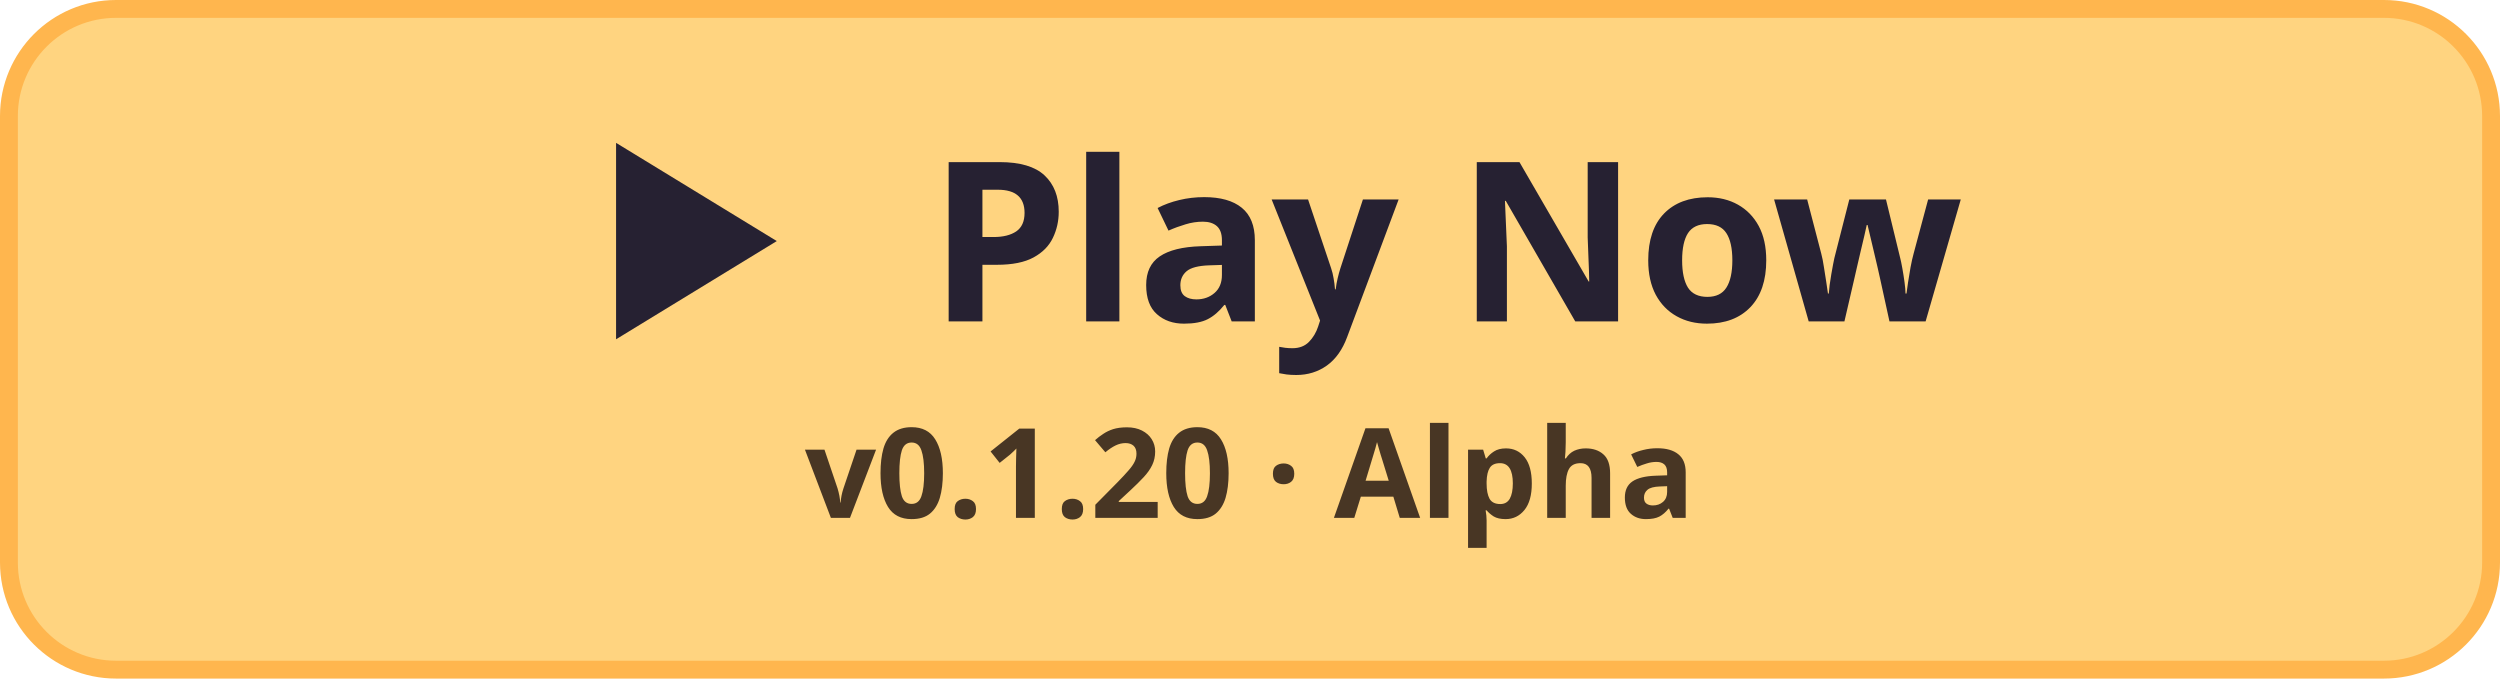
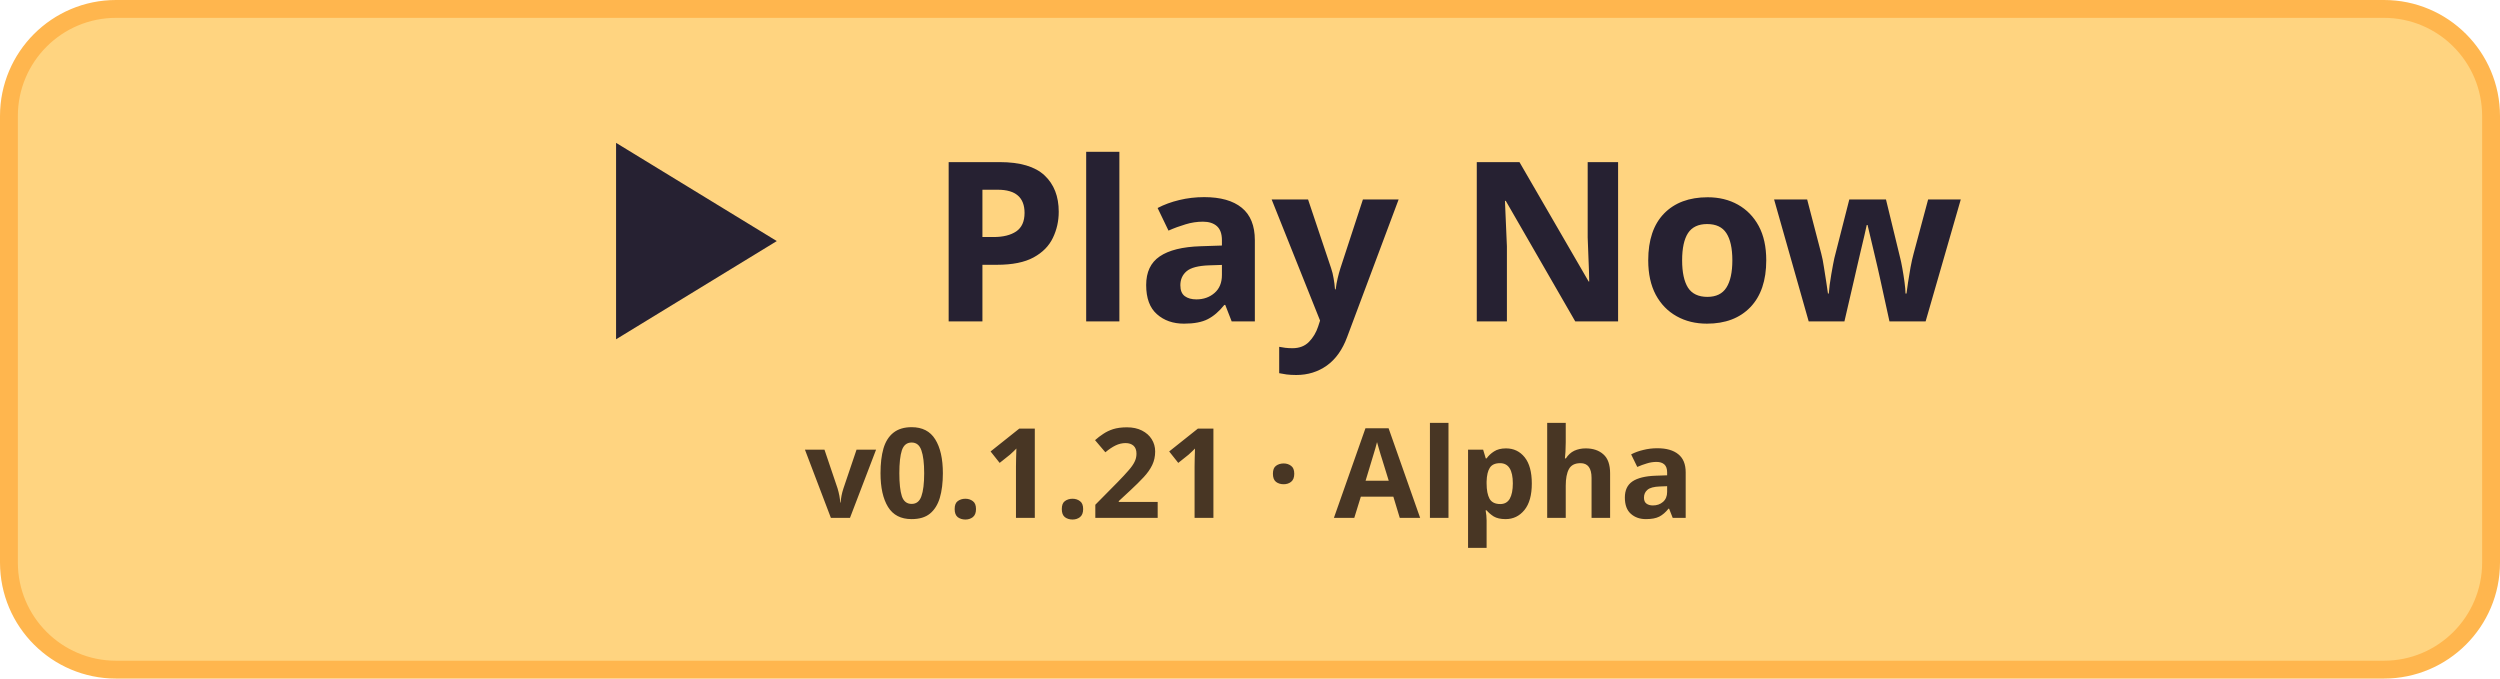
<svg xmlns="http://www.w3.org/2000/svg" width="280" height="76" viewBox="0 0 280 76">
  <rect x="1" y="1" width="278" height="74" rx="12" fill="#ffd480" stroke="#ffb64e" stroke-width="2" />
  <path d="M69 16v22l18-11z" fill="#262132" />
  <text x="104" y="36" fill="#262132" font-family="system-ui, sans-serif" font-size="25" font-weight="700">Play Now</text>
-   <text x="140" y="58" fill="#483624" font-family="system-ui, sans-serif" font-size="14" font-weight="650" text-anchor="middle">v0.1.20 · Alpha</text>
+   <text x="140" y="58" fill="#483624" font-family="system-ui, sans-serif" font-size="14" font-weight="650" text-anchor="middle">v0.1.21 · Alpha</text>
</svg>
